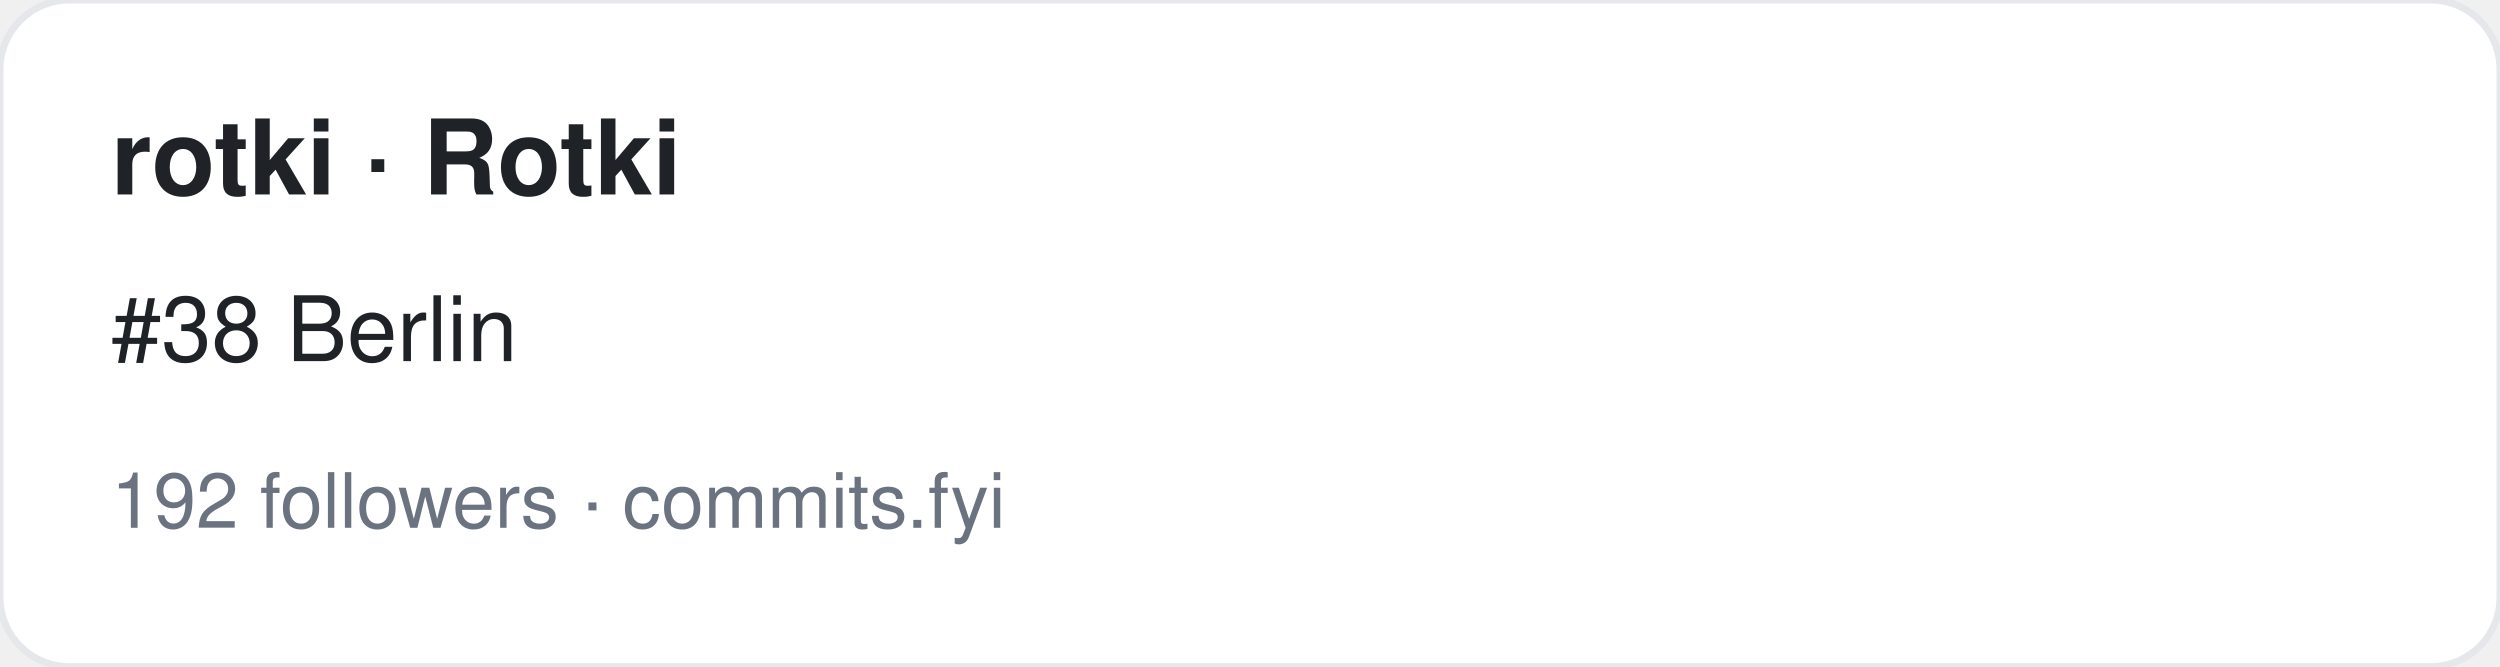
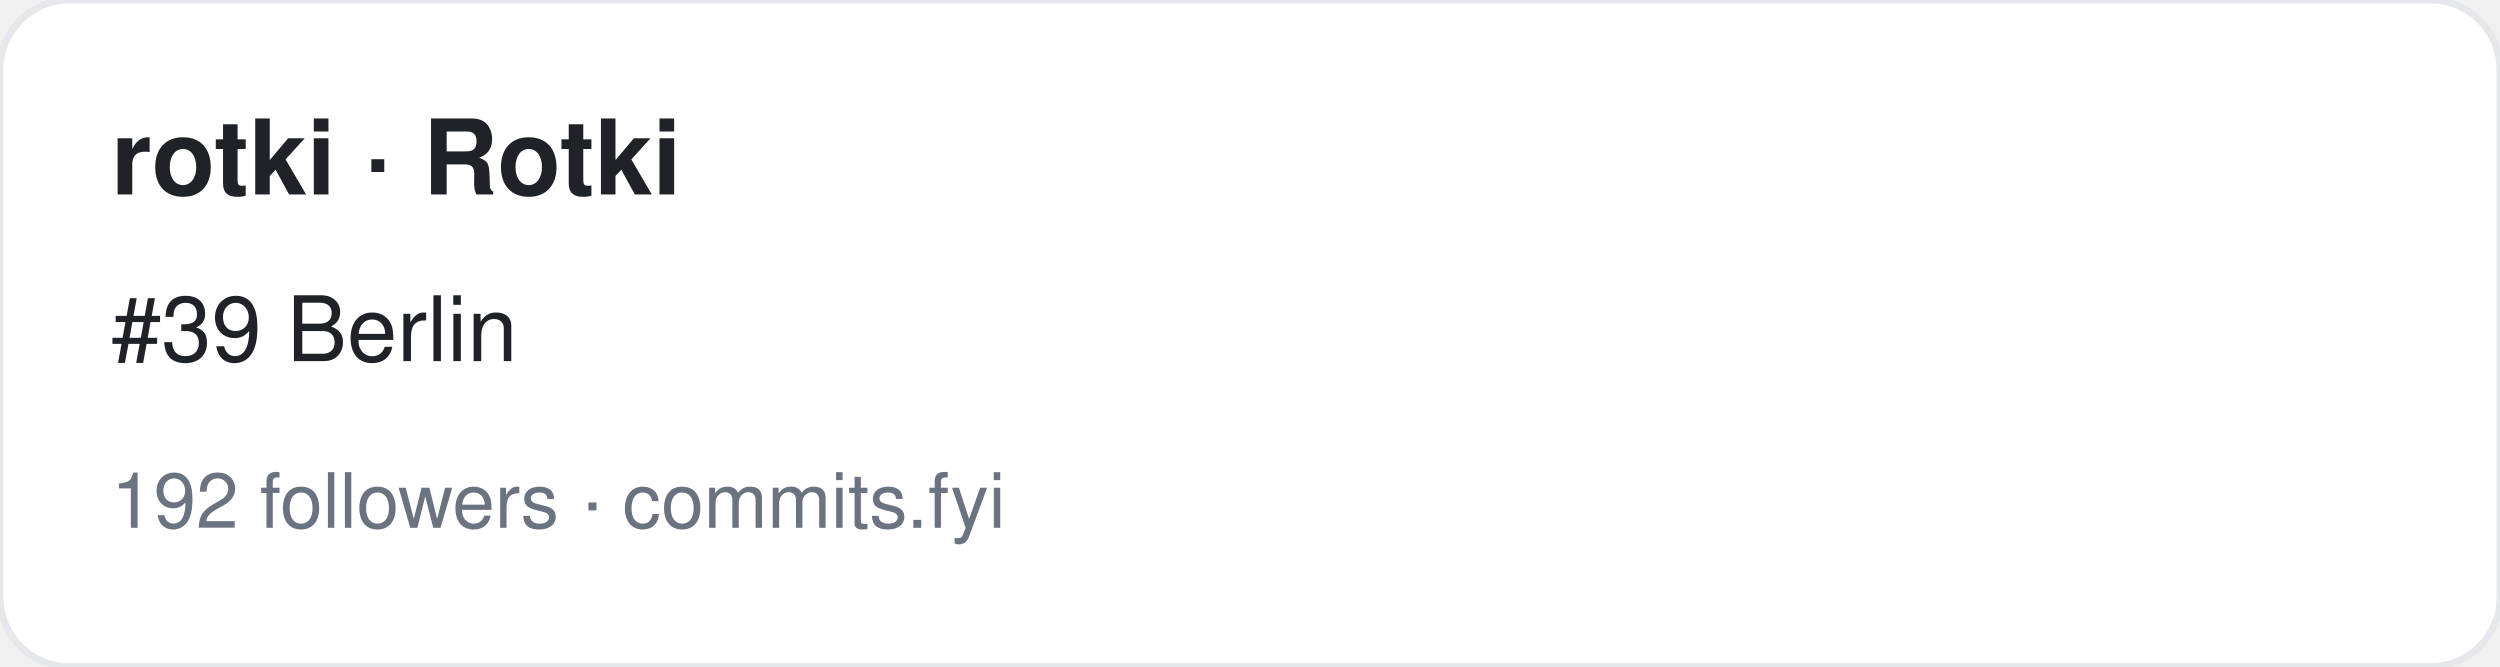
<svg xmlns="http://www.w3.org/2000/svg" width="360" height="96" viewBox="0 0 360 96" font-family="-apple-system,BlinkMacSystemFont,Segoe UI,Helvetica,Arial,sans-serif">
  <rect width="360" height="96" rx="10" fill="#ffffff" stroke="#e5e7eb" />
  <text x="16" y="28" font-size="15" font-weight="700" fill="#1f2328">rotki · Rotki</text>
-   <text x="16" y="52" font-size="13" fill="#1f2328">#38 Berlin</text>
+   <text x="16" y="52" font-size="13" fill="#1f2328">#39 Berlin</text>
  <text x="16" y="76" font-size="11" fill="#6b7280">192 followers · commits.fyi</text>
</svg>
